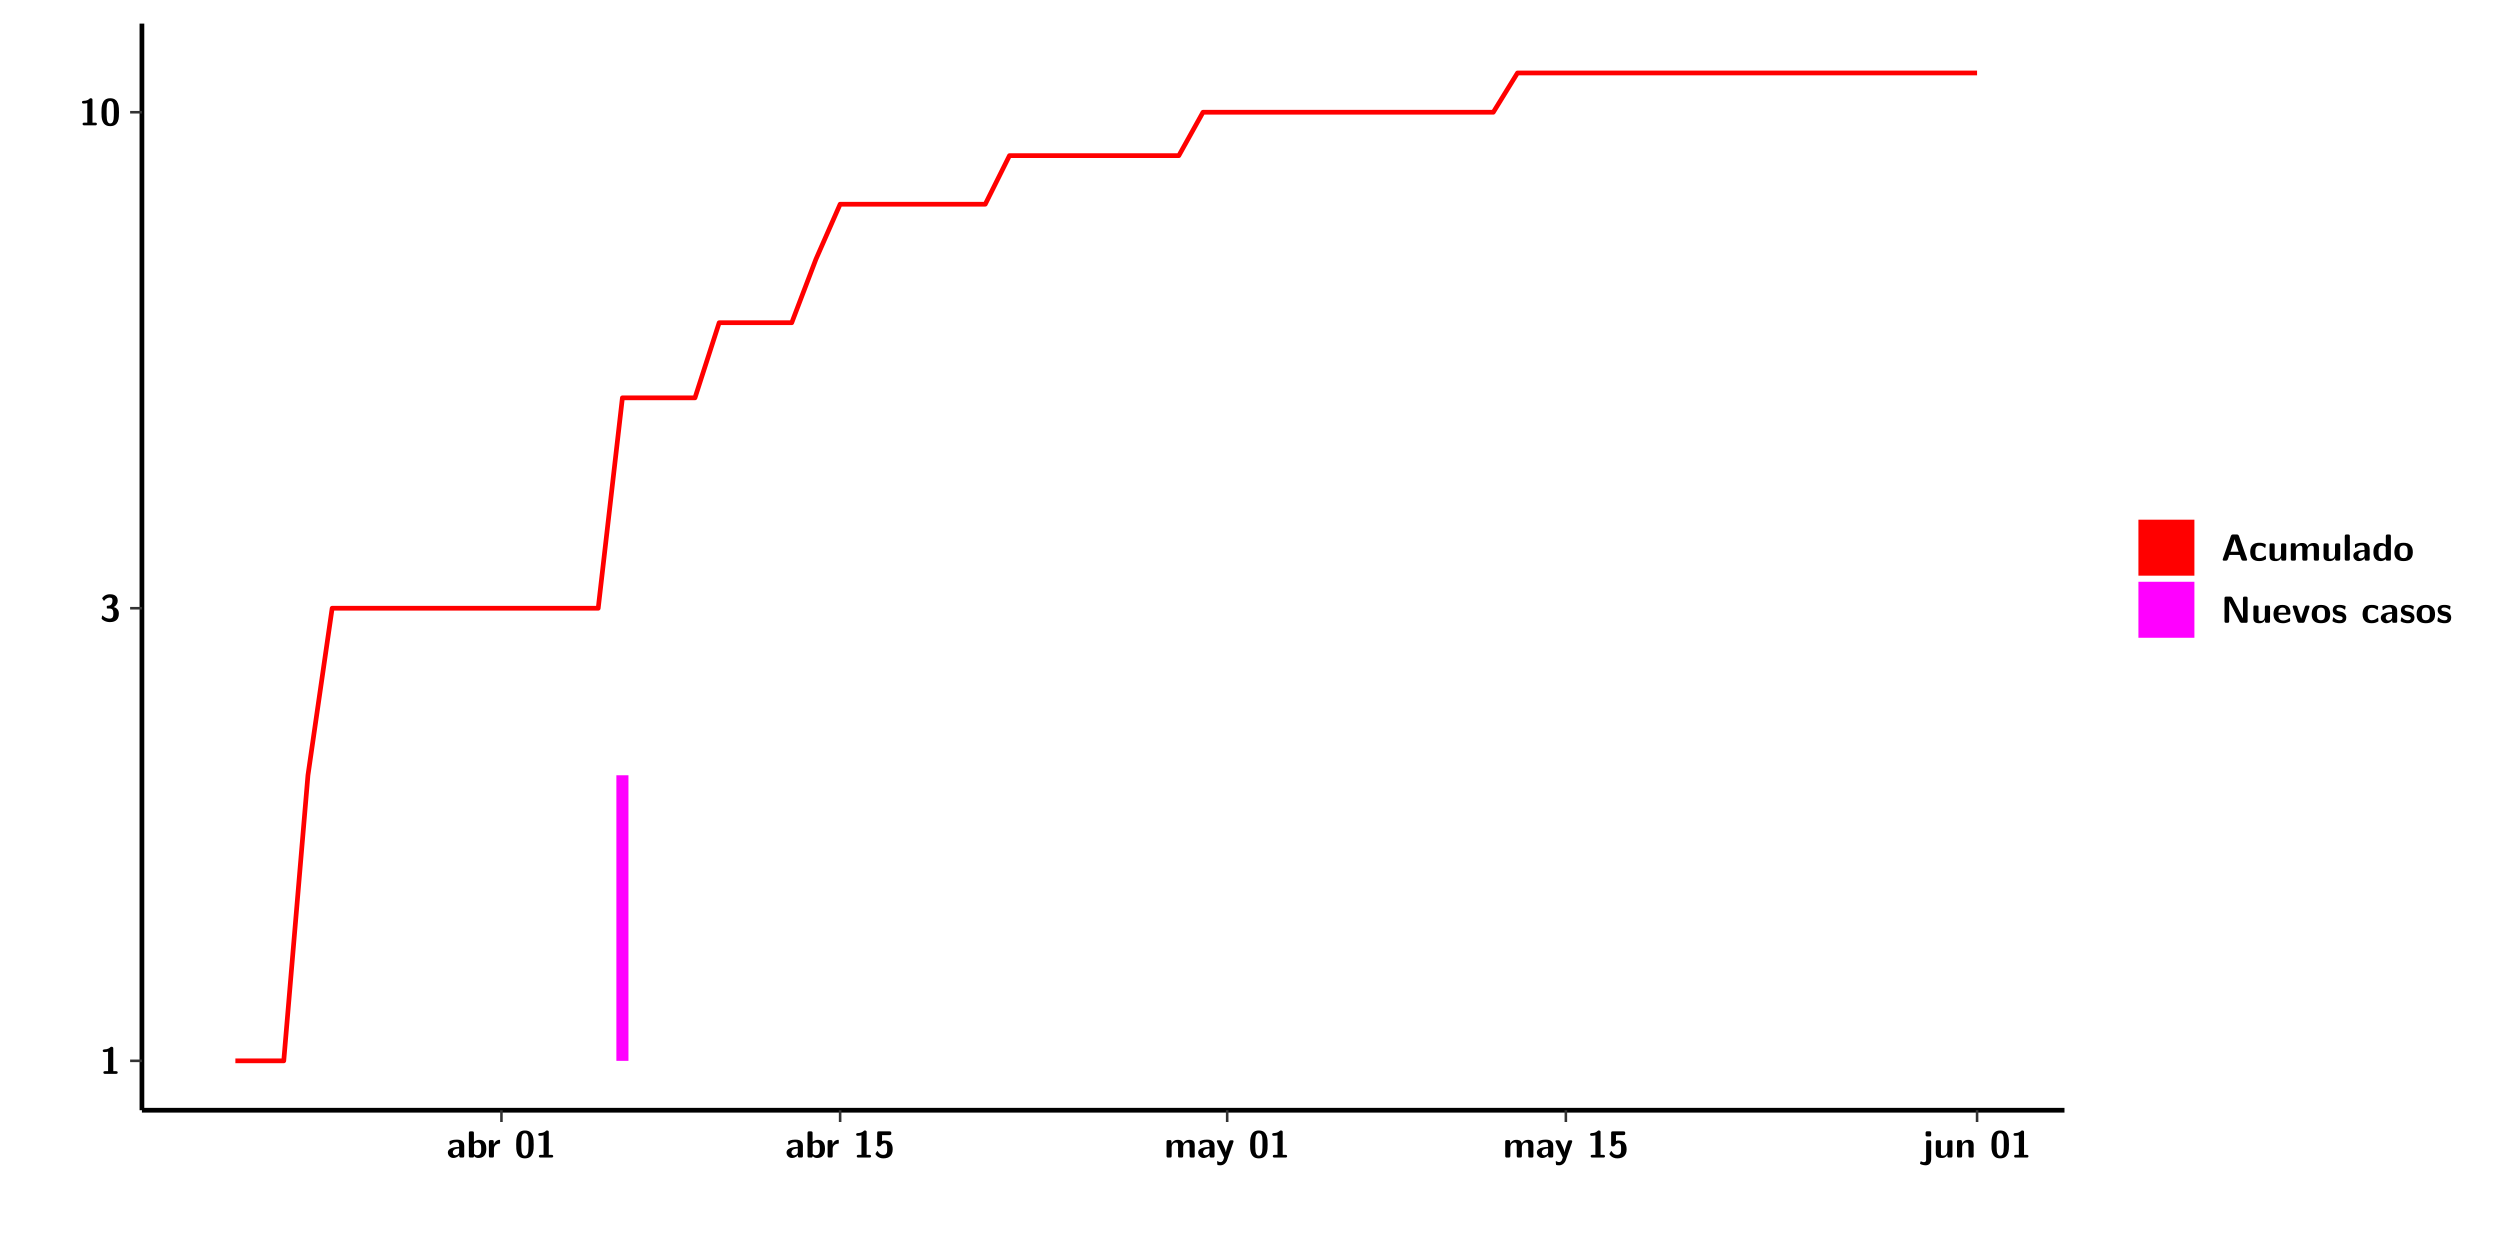
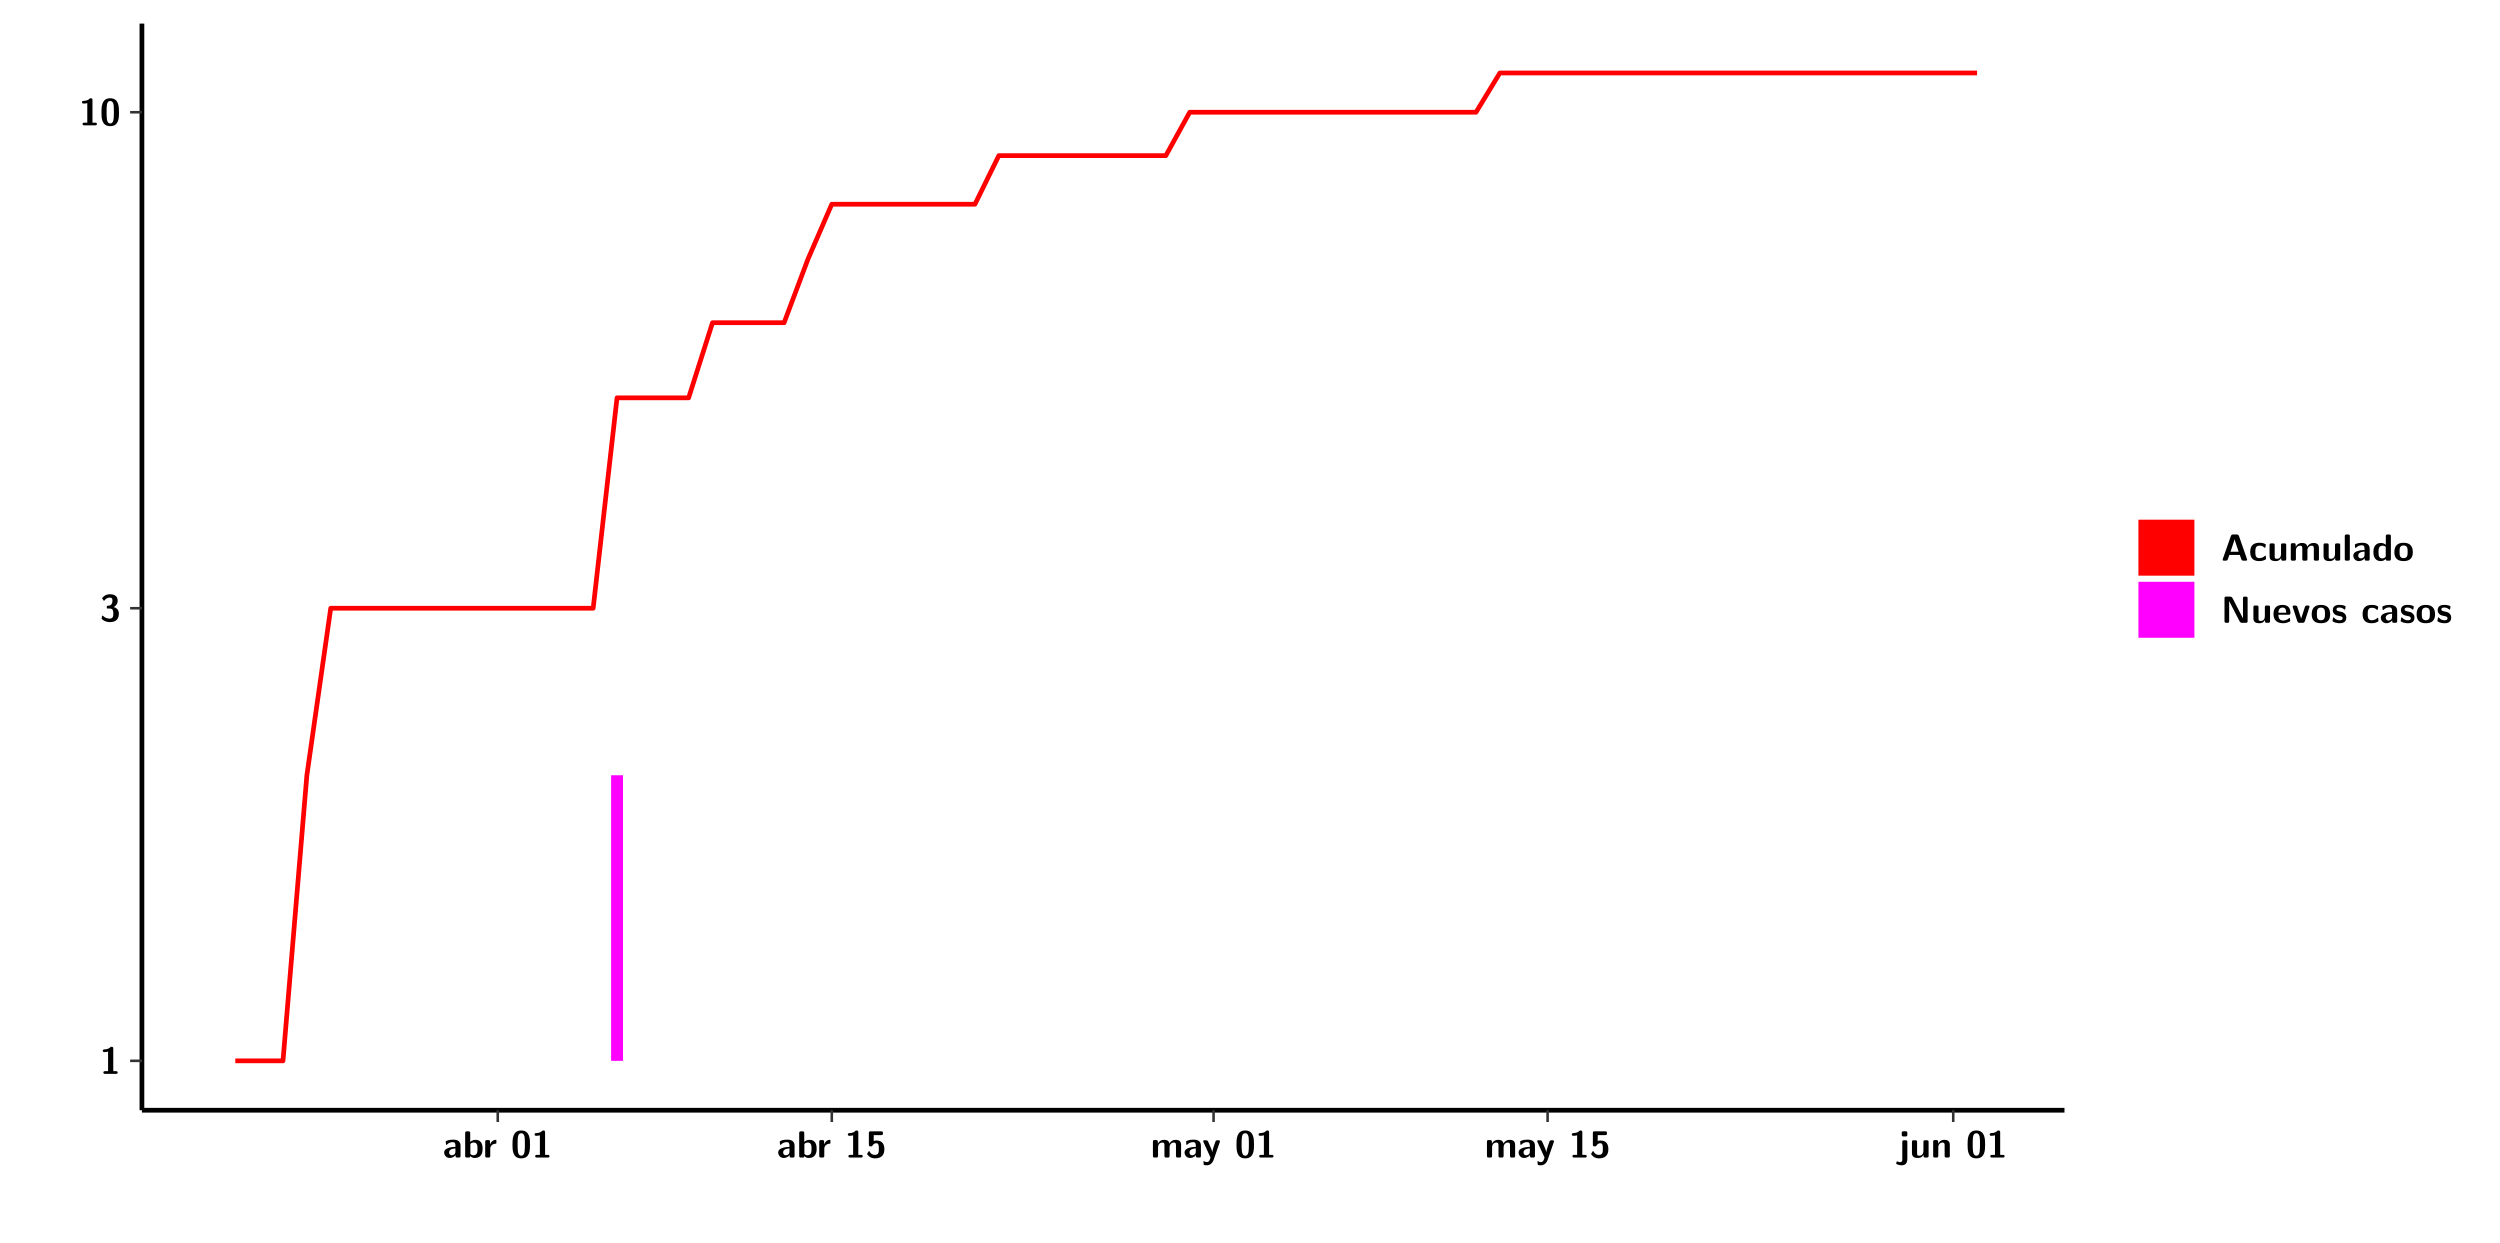
<svg xmlns="http://www.w3.org/2000/svg" xmlns:xlink="http://www.w3.org/1999/xlink" width="579.653pt" height="288pt" viewBox="0 0 579.653 288" version="1.1">
  <defs>
    <g>
      <symbol overflow="visible" id="glyph0-0">
        <path style="stroke:none;" d="" />
      </symbol>
      <symbol overflow="visible" id="glyph0-1">
        <path style="stroke:none;" d="M 3.109 -5.859 C 3.109 -6.016 3.109 -6.281 2.719 -6.281 C 2.547 -6.281 2.516 -6.266 2.406 -6.156 C 2.25 -6.016 1.922 -5.688 1.047 -5.672 C 0.891 -5.672 0.672 -5.609 0.672 -5.359 C 0.672 -5.047 0.969 -5.047 1.094 -5.047 C 1.344 -5.047 1.656 -5.078 1.906 -5.156 L 1.906 -0.625 L 1.234 -0.625 C 1.109 -0.625 0.812 -0.625 0.812 -0.312 C 0.812 0 1.109 0 1.234 0 L 3.719 0 C 3.828 0 4.141 0 4.141 -0.312 C 4.141 -0.625 3.828 -0.625 3.719 -0.625 L 3.109 -0.625 Z M 3.109 -5.859 " />
      </symbol>
      <symbol overflow="visible" id="glyph0-2">
        <path style="stroke:none;" d="M 0.844 -4.859 C 0.906 -4.766 0.953 -4.766 0.969 -4.766 C 1.031 -4.766 1.047 -4.797 1.094 -4.859 C 1.547 -5.5 2.172 -5.5 2.281 -5.5 C 2.844 -5.5 2.922 -5.203 2.922 -4.781 C 2.922 -4.656 2.922 -4.234 2.641 -3.906 C 2.438 -3.656 2.219 -3.641 1.953 -3.625 C 1.859 -3.609 1.688 -3.609 1.672 -3.578 C 1.609 -3.562 1.609 -3.5 1.609 -3.359 L 1.609 -3.203 C 1.609 -2.984 1.609 -2.969 1.844 -2.969 L 2.219 -2.969 C 3.031 -2.969 3.125 -2.469 3.125 -1.797 C 3.125 -1.203 3.062 -0.625 2.266 -0.625 C 1.984 -0.625 1.328 -0.688 0.75 -1.25 C 0.672 -1.328 0.656 -1.328 0.625 -1.328 C 0.531 -1.328 0.516 -1.25 0.516 -1.234 C 0.516 -1.234 0.406 -0.672 0.406 -0.625 C 0.406 -0.516 1.156 0.188 2.312 0.188 C 3.812 0.188 4.406 -0.609 4.406 -1.781 C 4.406 -2.562 3.984 -3.109 3.203 -3.297 C 3.906 -3.688 4.141 -4.266 4.141 -4.766 C 4.141 -6.156 2.891 -6.281 2.328 -6.281 C 1.125 -6.281 0.531 -5.422 0.531 -5.344 C 0.531 -5.297 0.594 -5.219 0.594 -5.219 Z M 0.844 -4.859 " />
      </symbol>
      <symbol overflow="visible" id="glyph0-3">
        <path style="stroke:none;" d="M 4.438 -3 C 4.438 -4.203 4.438 -6.281 2.406 -6.281 C 0.375 -6.281 0.375 -4.219 0.375 -3 C 0.375 -1.812 0.375 0.188 2.406 0.188 C 4.438 0.188 4.438 -1.781 4.438 -3 Z M 2.406 -0.438 C 1.75 -0.438 1.656 -1.25 1.625 -1.484 C 1.562 -1.953 1.562 -2.766 1.562 -3.125 C 1.562 -3.641 1.562 -4.203 1.625 -4.641 C 1.641 -4.875 1.734 -5.641 2.406 -5.641 C 3.047 -5.641 3.156 -4.906 3.188 -4.734 C 3.25 -4.281 3.25 -3.594 3.25 -3.125 C 3.25 -2.625 3.25 -1.953 3.188 -1.469 C 3.156 -1.234 3.062 -0.438 2.406 -0.438 Z M 2.406 -0.438 " />
      </symbol>
      <symbol overflow="visible" id="glyph0-4">
        <path style="stroke:none;" d="M 4.062 -2.766 C 4.062 -4.156 2.734 -4.156 2.297 -4.156 C 1.891 -4.156 1.453 -4.125 0.859 -3.891 C 0.672 -3.797 0.625 -3.781 0.625 -3.688 C 0.625 -3.625 0.688 -3.109 0.688 -3.047 C 0.703 -2.984 0.75 -2.938 0.812 -2.938 C 0.844 -2.938 0.875 -2.969 0.906 -3 C 1.281 -3.391 1.719 -3.578 2.266 -3.578 C 2.734 -3.578 2.875 -3.297 2.875 -2.781 L 2.875 -2.469 C 2.562 -2.469 0.266 -2.453 0.266 -1.172 C 0.266 -0.547 0.766 0.094 1.531 0.094 C 1.828 0.094 2.484 0.016 2.906 -0.594 L 2.906 -0.422 C 2.906 -0.141 2.969 0 3.328 0 L 3.641 0 C 3.984 0 4.062 -0.109 4.062 -0.422 Z M 2.875 -1.344 C 2.875 -0.531 2.047 -0.531 2.016 -0.531 C 1.641 -0.531 1.406 -0.844 1.406 -1.188 C 1.406 -2.047 2.625 -2.109 2.875 -2.109 Z M 2.875 -1.344 " />
      </symbol>
      <symbol overflow="visible" id="glyph0-5">
        <path style="stroke:none;" d="M 1.703 -5.656 C 1.703 -5.938 1.641 -6.078 1.281 -6.078 L 0.953 -6.078 C 0.641 -6.078 0.531 -5.984 0.531 -5.656 L 0.531 -0.422 C 0.531 -0.109 0.625 0 0.953 0 L 1.312 0 C 1.453 0 1.719 0 1.734 -0.344 C 2.125 0.094 2.578 0.094 2.719 0.094 C 4.578 0.094 4.578 -1.594 4.578 -2.031 C 4.578 -2.453 4.578 -4.109 2.938 -4.109 C 2.219 -4.109 1.781 -3.703 1.703 -3.625 Z M 1.734 -3.172 C 1.844 -3.281 2.109 -3.484 2.5 -3.484 C 3.391 -3.484 3.391 -2.672 3.391 -2.016 C 3.391 -1.375 3.391 -0.531 2.406 -0.531 C 2.047 -0.531 1.828 -0.75 1.734 -0.875 Z M 1.734 -3.172 " />
      </symbol>
      <symbol overflow="visible" id="glyph0-6">
        <path style="stroke:none;" d="M 1.703 -2.016 C 1.703 -2.844 2.391 -3.188 2.938 -3.219 C 3.109 -3.234 3.125 -3.234 3.125 -3.469 L 3.125 -3.875 C 3.125 -4.047 3.125 -4.109 2.969 -4.109 C 2.719 -4.109 2.078 -4.031 1.672 -3.078 L 1.656 -3.078 L 1.656 -3.641 C 1.656 -3.922 1.594 -4.062 1.234 -4.062 L 0.953 -4.062 C 0.641 -4.062 0.531 -3.969 0.531 -3.641 L 0.531 -0.422 C 0.531 -0.109 0.625 0 0.953 0 L 1.281 0 C 1.609 0 1.703 -0.109 1.703 -0.422 Z M 1.703 -2.016 " />
      </symbol>
      <symbol overflow="visible" id="glyph0-7">
        <path style="stroke:none;" d="M 1.859 -5.203 L 3.578 -5.203 C 4 -5.203 4 -5.406 4 -5.641 C 4 -5.875 4 -6.078 3.578 -6.078 L 1.141 -6.078 C 0.875 -6.078 0.734 -6.031 0.734 -5.688 L 0.734 -3 C 0.734 -2.609 0.922 -2.594 1.172 -2.594 C 1.391 -2.594 1.469 -2.594 1.594 -2.812 C 1.812 -3.141 2.109 -3.328 2.469 -3.328 C 3.047 -3.328 3.047 -2.656 3.047 -1.969 C 3.047 -1.297 3.047 -0.625 2.125 -0.625 C 1.844 -0.625 1.25 -0.703 0.906 -1.406 C 0.875 -1.453 0.844 -1.5 0.781 -1.5 C 0.719 -1.5 0.703 -1.469 0.656 -1.391 C 0.531 -1.188 0.328 -0.891 0.328 -0.828 C 0.328 -0.75 0.891 0.188 2.141 0.188 C 3.562 0.188 4.328 -0.516 4.328 -1.938 C 4.328 -3.094 3.844 -3.953 2.5 -3.953 C 2.281 -3.953 2.078 -3.922 1.859 -3.844 Z M 1.859 -5.203 " />
      </symbol>
      <symbol overflow="visible" id="glyph0-8">
        <path style="stroke:none;" d="M 7.062 -2.844 C 7.062 -3.75 6.672 -4.109 5.781 -4.109 C 5.156 -4.109 4.688 -3.828 4.359 -3.25 C 4.219 -4.078 3.484 -4.109 3.109 -4.109 C 2.938 -4.109 2.578 -4.109 2.188 -3.828 C 1.906 -3.625 1.734 -3.344 1.672 -3.203 L 1.672 -3.641 C 1.672 -3.922 1.609 -4.062 1.25 -4.062 L 0.953 -4.062 C 0.625 -4.062 0.531 -3.969 0.531 -3.641 L 0.531 -0.422 C 0.531 -0.109 0.625 0 0.953 0 L 1.297 0 C 1.625 0 1.719 -0.109 1.719 -0.422 L 1.719 -2.359 C 1.719 -3.141 2.25 -3.484 2.688 -3.484 C 3.109 -3.484 3.203 -3.297 3.203 -2.828 L 3.203 -0.422 C 3.203 -0.109 3.297 0 3.625 0 L 3.969 0 C 4.297 0 4.391 -0.109 4.391 -0.422 L 4.391 -2.359 C 4.391 -3.141 4.922 -3.484 5.359 -3.484 C 5.781 -3.484 5.875 -3.297 5.875 -2.828 L 5.875 -0.422 C 5.875 -0.109 5.969 0 6.297 0 L 6.641 0 C 6.984 0 7.062 -0.109 7.062 -0.422 Z M 7.062 -2.844 " />
      </symbol>
      <symbol overflow="visible" id="glyph0-9">
        <path style="stroke:none;" d="M 4.109 -3.609 C 4.141 -3.719 4.141 -3.734 4.141 -3.781 C 4.141 -4.016 3.906 -4.016 3.797 -4.016 L 3.609 -4.016 C 3.469 -4.016 3.266 -4.016 3.141 -3.812 C 3.109 -3.766 2.406 -1.828 2.359 -1.25 L 2.344 -1.25 C 2.312 -1.672 1.953 -2.484 1.562 -3.328 C 1.328 -3.891 1.266 -4.016 0.828 -4.016 L 0.594 -4.016 C 0.469 -4.016 0.25 -4.016 0.25 -3.781 C 0.25 -3.75 0.281 -3.688 0.297 -3.641 L 1.953 0 C 1.891 0.188 1.859 0.281 1.828 0.375 C 1.734 0.656 1.578 1.047 1.109 1.047 C 0.812 1.047 0.609 0.922 0.516 0.875 C 0.469 0.844 0.453 0.828 0.422 0.828 C 0.391 0.828 0.312 0.859 0.312 0.969 C 0.312 1.031 0.375 1.641 0.391 1.672 C 0.469 1.781 0.953 1.797 1.094 1.797 C 2.172 1.797 2.609 0.766 2.672 0.547 Z M 4.109 -3.609 " />
      </symbol>
      <symbol overflow="visible" id="glyph0-10">
        <path style="stroke:none;" d="M 1.969 -5.672 C 1.969 -5.953 1.906 -6.094 1.547 -6.094 L 1.094 -6.094 C 0.766 -6.094 0.672 -5.984 0.672 -5.672 L 0.672 -5.312 C 0.672 -5.031 0.734 -4.891 1.094 -4.891 L 1.547 -4.891 C 1.875 -4.891 1.969 -5 1.969 -5.312 Z M 0.797 0.484 C 0.797 0.703 0.797 1.062 0.25 1.062 C 0.156 1.062 -0.094 1.031 -0.266 0.922 C -0.359 0.875 -0.375 0.875 -0.406 0.875 C -0.484 0.875 -0.5 0.922 -0.547 1.094 C -0.609 1.281 -0.625 1.359 -0.625 1.391 C -0.625 1.547 0.109 1.797 0.656 1.797 C 1.625 1.797 1.969 1.141 1.969 0.281 L 1.969 -3.594 C 1.969 -3.875 1.906 -4.016 1.547 -4.016 L 1.219 -4.016 C 0.891 -4.016 0.797 -3.906 0.797 -3.594 Z M 0.797 0.484 " />
      </symbol>
      <symbol overflow="visible" id="glyph0-11">
        <path style="stroke:none;" d="M 4.391 -3.594 C 4.391 -3.875 4.328 -4.016 3.969 -4.016 L 3.609 -4.016 C 3.281 -4.016 3.188 -3.906 3.188 -3.594 L 3.188 -1.516 C 3.188 -0.938 2.891 -0.438 2.266 -0.438 C 1.766 -0.438 1.719 -0.562 1.719 -1.031 L 1.719 -3.594 C 1.719 -3.875 1.656 -4.016 1.297 -4.016 L 0.953 -4.016 C 0.625 -4.016 0.531 -3.922 0.531 -3.594 L 0.531 -1.109 C 0.531 -0.172 1.031 0.094 1.953 0.094 C 2.188 0.094 2.812 0.094 3.219 -0.656 L 3.219 -0.422 C 3.219 -0.141 3.281 0 3.641 0 L 3.969 0 C 4.297 0 4.391 -0.109 4.391 -0.422 Z M 4.391 -3.594 " />
      </symbol>
      <symbol overflow="visible" id="glyph0-12">
        <path style="stroke:none;" d="M 4.391 -2.844 C 4.391 -3.75 4 -4.109 3.109 -4.109 C 2.188 -4.109 1.781 -3.438 1.672 -3.203 L 1.672 -3.641 C 1.672 -3.922 1.609 -4.062 1.25 -4.062 L 0.953 -4.062 C 0.625 -4.062 0.531 -3.969 0.531 -3.641 L 0.531 -0.422 C 0.531 -0.109 0.625 0 0.953 0 L 1.297 0 C 1.625 0 1.719 -0.109 1.719 -0.422 L 1.719 -2.359 C 1.719 -3.125 2.219 -3.484 2.688 -3.484 C 3.109 -3.484 3.188 -3.281 3.188 -2.828 L 3.188 -0.422 C 3.188 -0.141 3.25 0 3.609 0 L 3.969 0 C 4.297 0 4.391 -0.109 4.391 -0.422 Z M 4.391 -2.844 " />
      </symbol>
      <symbol overflow="visible" id="glyph0-13">
        <path style="stroke:none;" d="M 4.156 -5.703 C 4.031 -6.078 3.766 -6.078 3.594 -6.078 L 2.828 -6.078 C 2.641 -6.078 2.391 -6.078 2.266 -5.703 L 0.406 -0.406 C 0.375 -0.297 0.375 -0.281 0.375 -0.234 C 0.375 0 0.594 0 0.703 0 L 1.031 0 C 1.188 0 1.453 0 1.578 -0.344 L 1.922 -1.328 L 4.344 -1.328 L 4.641 -0.484 C 4.75 -0.172 4.812 0 5.234 0 L 5.703 0 C 5.828 0 6.047 0 6.047 -0.234 C 6.047 -0.281 6.047 -0.297 6 -0.406 Z M 2.812 -3.938 C 2.938 -4.328 3.062 -4.656 3.125 -4.969 L 3.141 -4.969 C 3.188 -4.766 3.188 -4.75 3.25 -4.547 L 4.078 -2.078 L 2.188 -2.078 Z M 2.812 -3.938 " />
      </symbol>
      <symbol overflow="visible" id="glyph0-14">
        <path style="stroke:none;" d="M 4 -0.438 C 4 -0.531 3.969 -0.938 3.953 -1.047 C 3.953 -1.078 3.938 -1.172 3.844 -1.172 C 3.812 -1.172 3.797 -1.172 3.703 -1.078 C 3.562 -0.953 3.141 -0.594 2.422 -0.594 C 1.516 -0.594 1.516 -1.469 1.516 -2.031 C 1.516 -2.75 1.562 -3.484 2.453 -3.484 C 3.031 -3.484 3.266 -3.344 3.578 -3.078 C 3.688 -2.984 3.703 -2.984 3.734 -2.984 C 3.828 -2.984 3.844 -3.062 3.844 -3.094 C 3.859 -3.172 3.953 -3.656 3.953 -3.703 C 3.953 -3.781 3.891 -3.812 3.75 -3.891 C 3.328 -4.078 3.062 -4.156 2.453 -4.156 C 1.141 -4.156 0.328 -3.547 0.328 -2.016 C 0.328 -0.562 1.078 0.094 2.406 0.094 C 2.641 0.094 3.172 0.094 3.75 -0.203 C 4 -0.344 4 -0.344 4 -0.438 Z M 4 -0.438 " />
      </symbol>
      <symbol overflow="visible" id="glyph0-15">
        <path style="stroke:none;" d="M 1.703 -5.656 C 1.703 -5.938 1.641 -6.078 1.281 -6.078 L 0.953 -6.078 C 0.641 -6.078 0.531 -5.984 0.531 -5.656 L 0.531 -0.422 C 0.531 -0.109 0.625 0 0.953 0 L 1.281 0 C 1.609 0 1.703 -0.109 1.703 -0.422 Z M 1.703 -5.656 " />
      </symbol>
      <symbol overflow="visible" id="glyph0-16">
        <path style="stroke:none;" d="M 4.375 -5.656 C 4.375 -5.938 4.312 -6.078 3.953 -6.078 L 3.625 -6.078 C 3.297 -6.078 3.203 -5.969 3.203 -5.656 L 3.203 -3.672 C 2.812 -4.047 2.375 -4.109 2.109 -4.109 C 0.328 -4.109 0.328 -2.422 0.328 -2 C 0.328 -1.594 0.328 0.094 2.062 0.094 C 2.422 0.094 2.812 -0.016 3.188 -0.406 C 3.188 -0.094 3.297 0 3.609 0 L 3.953 0 C 4.281 0 4.375 -0.109 4.375 -0.422 Z M 3.188 -1.094 C 3.188 -0.953 3.188 -0.875 2.922 -0.688 C 2.703 -0.547 2.5 -0.531 2.406 -0.531 C 1.516 -0.531 1.516 -1.344 1.516 -2 C 1.516 -2.656 1.516 -3.484 2.5 -3.484 C 2.75 -3.484 2.984 -3.391 3.188 -3.203 Z M 3.188 -1.094 " />
      </symbol>
      <symbol overflow="visible" id="glyph0-17">
        <path style="stroke:none;" d="M 4.547 -1.969 C 4.547 -3.406 3.844 -4.156 2.406 -4.156 C 0.953 -4.156 0.266 -3.391 0.266 -1.969 C 0.266 -0.547 1.031 0.094 2.406 0.094 C 3.781 0.094 4.547 -0.531 4.547 -1.969 Z M 2.406 -0.594 C 1.469 -0.594 1.469 -1.375 1.469 -2.078 C 1.469 -2.75 1.469 -3.531 2.406 -3.531 C 3.344 -3.531 3.344 -2.766 3.344 -2.078 C 3.344 -1.391 3.344 -0.594 2.406 -0.594 Z M 2.406 -0.594 " />
      </symbol>
      <symbol overflow="visible" id="glyph0-18">
        <path style="stroke:none;" d="M 2.656 -5.734 C 2.469 -6.078 2.203 -6.078 2.031 -6.078 L 1.219 -6.078 C 0.906 -6.078 0.797 -5.984 0.797 -5.656 L 0.797 -0.422 C 0.797 -0.109 0.891 0 1.219 0 L 1.453 0 C 1.781 0 1.875 -0.109 1.875 -0.422 L 1.875 -5.016 L 1.891 -5.016 L 4.297 -0.344 C 4.484 0 4.75 0 4.922 0 L 5.734 0 C 6.062 0 6.156 -0.109 6.156 -0.422 L 6.156 -5.656 C 6.156 -5.938 6.094 -6.078 5.734 -6.078 L 5.5 -6.078 C 5.156 -6.078 5.078 -5.969 5.078 -5.656 L 5.078 -1.062 L 5.062 -1.062 Z M 2.656 -5.734 " />
      </symbol>
      <symbol overflow="visible" id="glyph0-19">
        <path style="stroke:none;" d="M 3.781 -1.875 C 3.984 -1.875 4.203 -1.891 4.203 -2.281 C 4.203 -3.406 3.672 -4.156 2.359 -4.156 C 0.969 -4.156 0.266 -3.375 0.266 -2.047 C 0.266 -0.609 1.109 0.094 2.484 0.094 C 2.812 0.094 3.312 0.047 3.891 -0.234 C 4.078 -0.328 4.141 -0.359 4.141 -0.469 C 4.141 -0.531 4.125 -0.781 4.109 -0.844 C 4.078 -1.125 4.062 -1.125 3.984 -1.125 C 3.953 -1.125 3.938 -1.125 3.844 -1.047 C 3.328 -0.594 2.797 -0.531 2.516 -0.531 C 1.531 -0.531 1.422 -1.312 1.391 -1.875 Z M 1.406 -2.344 C 1.422 -2.875 1.609 -3.531 2.359 -3.531 C 3.062 -3.531 3.203 -3.031 3.219 -2.344 Z M 1.406 -2.344 " />
      </symbol>
      <symbol overflow="visible" id="glyph0-20">
        <path style="stroke:none;" d="M 4.109 -3.609 C 4.141 -3.719 4.141 -3.75 4.141 -3.766 C 4.141 -4.016 3.922 -4.016 3.797 -4.016 L 3.609 -4.016 C 3.25 -4.016 3.141 -3.891 3.062 -3.641 L 2.203 -0.984 L 1.328 -3.641 C 1.266 -3.828 1.203 -4.016 0.781 -4.016 L 0.578 -4.016 C 0.453 -4.016 0.234 -4.016 0.234 -3.766 C 0.234 -3.75 0.234 -3.719 0.266 -3.609 L 1.312 -0.375 C 1.438 0 1.703 0 1.859 0 L 2.5 0 C 2.672 0 2.938 0 3.062 -0.375 Z M 4.109 -3.609 " />
      </symbol>
      <symbol overflow="visible" id="glyph0-21">
        <path style="stroke:none;" d="M 3.469 -1.234 C 3.469 -1.734 3.203 -2.031 3.047 -2.172 C 2.703 -2.484 2.391 -2.547 2.031 -2.609 C 1.547 -2.703 1.188 -2.766 1.188 -3.109 C 1.188 -3.469 1.484 -3.547 1.828 -3.547 C 2.406 -3.547 2.719 -3.328 2.953 -3.125 C 3.047 -3.047 3.062 -3.047 3.094 -3.047 C 3.188 -3.047 3.203 -3.125 3.203 -3.156 C 3.219 -3.219 3.312 -3.719 3.312 -3.766 C 3.312 -3.906 2.844 -4.031 2.75 -4.062 C 2.406 -4.156 2.125 -4.156 1.891 -4.156 C 1.5 -4.156 0.328 -4.156 0.328 -2.906 C 0.328 -2.484 0.516 -2.219 0.75 -2 C 1.062 -1.734 1.406 -1.672 1.906 -1.562 C 2.156 -1.531 2.609 -1.453 2.609 -1.062 C 2.609 -0.656 2.266 -0.594 1.922 -0.594 C 1.531 -0.594 1.047 -0.703 0.625 -1.188 C 0.594 -1.234 0.562 -1.266 0.516 -1.266 C 0.422 -1.266 0.406 -1.188 0.391 -1.125 C 0.375 -1.016 0.266 -0.516 0.266 -0.422 C 0.266 -0.266 0.922 -0.062 0.922 -0.047 C 1.406 0.094 1.766 0.094 1.922 0.094 C 2.359 0.094 3.469 0.062 3.469 -1.234 Z M 3.469 -1.234 " />
      </symbol>
    </g>
    <clipPath id="clip1">
      <path d="M 0 0 L 576.008 0 L 576.008 288 L 0 288 Z M 0 0 " />
    </clipPath>
    <clipPath id="clip2">
      <path d="M 32.906 5.477 L 478.672 5.477 L 478.672 257.414 L 32.906 257.414 Z M 32.906 5.477 " />
    </clipPath>
  </defs>
  <g id="surface1">
    <g clip-path="url(#clip1)" clip-rule="nonzero">
      <path style="fill-rule:nonzero;fill:rgb(100%,100%,100%);fill-opacity:1;stroke-width:0.598;stroke-linecap:round;stroke-linejoin:round;stroke:rgb(100%,100%,100%);stroke-opacity:1;stroke-miterlimit:10;" d="M 0 0 L 0 288.004 L 576.008 288.004 L 576.008 0 Z M 0 0 " transform="matrix(1,0,0,-1,0,288)" />
    </g>
    <g clip-path="url(#clip2)" clip-rule="nonzero">
      <path style=" stroke:none;fill-rule:nonzero;fill:rgb(100%,100%,100%);fill-opacity:1;" d="M 32.906 257.414 L 32.906 5.477 L 478.672 5.477 L 478.672 257.414 Z M 32.906 257.414 " />
    </g>
-     <path style=" stroke:none;fill-rule:nonzero;fill:rgb(100%,0%,100%);fill-opacity:1;" d="M 142.914 245.969 L 142.914 179.754 L 145.715 179.754 L 145.715 245.969 Z M 142.914 245.969 " />
-     <path style="fill:none;stroke-width:1.096;stroke-linecap:butt;stroke-linejoin:round;stroke:rgb(100%,0%,0%);stroke-opacity:1;stroke-miterlimit:10;" d="M 54.574 42.031 L 65.793 42.031 L 71.402 108.246 L 77.012 146.973 L 138.703 146.973 L 144.312 195.758 L 161.137 195.758 L 166.746 213.172 L 183.574 213.172 L 189.184 227.898 L 194.793 240.652 L 228.445 240.652 L 234.055 251.91 L 273.32 251.91 L 278.926 261.973 L 346.234 261.973 L 351.844 271.078 L 458.406 271.078 " transform="matrix(1,0,0,-1,0,288)" />
+     <path style=" stroke:none;fill-rule:nonzero;fill:rgb(100%,0%,100%);fill-opacity:1;" d="M 141.691 245.969 L 141.691 179.754 L 144.449 179.754 L 144.449 245.969 Z M 141.691 245.969 " />
+     <path style="fill:none;stroke-width:1.096;stroke-linecap:butt;stroke-linejoin:round;stroke:rgb(100%,0%,0%);stroke-opacity:1;stroke-miterlimit:10;" d="M 54.555 42.031 L 65.613 42.031 L 71.152 108.246 L 76.684 146.973 L 137.535 146.973 L 143.066 195.758 L 159.664 195.758 L 165.203 213.172 L 181.801 213.172 L 187.328 227.898 L 192.859 240.652 L 226.055 240.652 L 231.586 251.91 L 270.309 251.91 L 275.848 261.973 L 342.23 261.973 L 347.762 271.078 L 458.406 271.078 " transform="matrix(1,0,0,-1,0,288)" />
    <path style="fill:none;stroke-width:1.096;stroke-linecap:butt;stroke-linejoin:round;stroke:rgb(0%,0%,0%);stroke-opacity:1;stroke-miterlimit:10;" d="M 32.906 30.586 L 32.906 282.523 " transform="matrix(1,0,0,-1,0,288)" />
    <g style="fill:rgb(0%,0%,0%);fill-opacity:1;">
      <use xlink:href="#glyph0-1" x="23.153" y="248.986" />
    </g>
    <g style="fill:rgb(0%,0%,0%);fill-opacity:1;">
      <use xlink:href="#glyph0-2" x="23.153" y="144.06" />
    </g>
    <g style="fill:rgb(0%,0%,0%);fill-opacity:1;">
      <use xlink:href="#glyph0-1" x="18.331" y="29.061" />
      <use xlink:href="#glyph0-3" x="23.153" y="29.061" />
    </g>
    <path style="fill:none;stroke-width:0.598;stroke-linecap:butt;stroke-linejoin:round;stroke:rgb(20%,20%,20%);stroke-opacity:1;stroke-miterlimit:10;" d="M 30.168 42.031 L 32.906 42.031 " transform="matrix(1,0,0,-1,0,288)" />
    <path style="fill:none;stroke-width:0.598;stroke-linecap:butt;stroke-linejoin:round;stroke:rgb(20%,20%,20%);stroke-opacity:1;stroke-miterlimit:10;" d="M 30.168 146.973 L 32.906 146.973 " transform="matrix(1,0,0,-1,0,288)" />
    <path style="fill:none;stroke-width:0.598;stroke-linecap:butt;stroke-linejoin:round;stroke:rgb(20%,20%,20%);stroke-opacity:1;stroke-miterlimit:10;" d="M 30.168 261.973 L 32.906 261.973 " transform="matrix(1,0,0,-1,0,288)" />
    <path style="fill:none;stroke-width:1.096;stroke-linecap:butt;stroke-linejoin:round;stroke:rgb(0%,0%,0%);stroke-opacity:1;stroke-miterlimit:10;" d="M 32.906 30.586 L 478.672 30.586 " transform="matrix(1,0,0,-1,0,288)" />
-     <path style="fill:none;stroke-width:0.598;stroke-linecap:butt;stroke-linejoin:round;stroke:rgb(20%,20%,20%);stroke-opacity:1;stroke-miterlimit:10;" d="M 116.266 27.848 L 116.266 30.586 " transform="matrix(1,0,0,-1,0,288)" />
-     <path style="fill:none;stroke-width:0.598;stroke-linecap:butt;stroke-linejoin:round;stroke:rgb(20%,20%,20%);stroke-opacity:1;stroke-miterlimit:10;" d="M 194.793 27.848 L 194.793 30.586 " transform="matrix(1,0,0,-1,0,288)" />
-     <path style="fill:none;stroke-width:0.598;stroke-linecap:butt;stroke-linejoin:round;stroke:rgb(20%,20%,20%);stroke-opacity:1;stroke-miterlimit:10;" d="M 284.535 27.848 L 284.535 30.586 " transform="matrix(1,0,0,-1,0,288)" />
-     <path style="fill:none;stroke-width:0.598;stroke-linecap:butt;stroke-linejoin:round;stroke:rgb(20%,20%,20%);stroke-opacity:1;stroke-miterlimit:10;" d="M 363.062 27.848 L 363.062 30.586 " transform="matrix(1,0,0,-1,0,288)" />
-     <path style="fill:none;stroke-width:0.598;stroke-linecap:butt;stroke-linejoin:round;stroke:rgb(20%,20%,20%);stroke-opacity:1;stroke-miterlimit:10;" d="M 458.406 27.848 L 458.406 30.586 " transform="matrix(1,0,0,-1,0,288)" />
+     <path style="fill:none;stroke-width:0.598;stroke-linecap:butt;stroke-linejoin:round;stroke:rgb(20%,20%,20%);stroke-opacity:1;stroke-miterlimit:10;" d="M 115.41 27.848 L 115.41 30.586 " transform="matrix(1,0,0,-1,0,288)" />
+     <path style="fill:none;stroke-width:0.598;stroke-linecap:butt;stroke-linejoin:round;stroke:rgb(20%,20%,20%);stroke-opacity:1;stroke-miterlimit:10;" d="M 192.859 27.848 L 192.859 30.586 " transform="matrix(1,0,0,-1,0,288)" />
+     <path style="fill:none;stroke-width:0.598;stroke-linecap:butt;stroke-linejoin:round;stroke:rgb(20%,20%,20%);stroke-opacity:1;stroke-miterlimit:10;" d="M 281.379 27.848 L 281.379 30.586 " transform="matrix(1,0,0,-1,0,288)" />
+     <path style="fill:none;stroke-width:0.598;stroke-linecap:butt;stroke-linejoin:round;stroke:rgb(20%,20%,20%);stroke-opacity:1;stroke-miterlimit:10;" d="M 358.828 27.848 L 358.828 30.586 " transform="matrix(1,0,0,-1,0,288)" />
+     <path style="fill:none;stroke-width:0.598;stroke-linecap:butt;stroke-linejoin:round;stroke:rgb(20%,20%,20%);stroke-opacity:1;stroke-miterlimit:10;" d="M 452.879 27.848 L 452.879 30.586 " transform="matrix(1,0,0,-1,0,288)" />
    <g style="fill:rgb(0%,0%,0%);fill-opacity:1;">
-       <use xlink:href="#glyph0-4" x="103.576" y="268.394" />
-       <use xlink:href="#glyph0-5" x="108.179" y="268.394" />
+       <use xlink:href="#glyph0-4" x="102.719" y="268.394" />
+       <use xlink:href="#glyph0-5" x="107.322" y="268.394" />
    </g>
    <g style="fill:rgb(0%,0%,0%);fill-opacity:1;">
-       <use xlink:href="#glyph0-6" x="112.826" y="268.394" />
+       <use xlink:href="#glyph0-6" x="111.969" y="268.394" />
    </g>
    <g style="fill:rgb(0%,0%,0%);fill-opacity:1;">
-       <use xlink:href="#glyph0-3" x="119.307" y="268.394" />
-       <use xlink:href="#glyph0-1" x="124.129" y="268.394" />
+       <use xlink:href="#glyph0-3" x="118.45" y="268.394" />
+       <use xlink:href="#glyph0-1" x="123.272" y="268.394" />
    </g>
    <g style="fill:rgb(0%,0%,0%);fill-opacity:1;">
-       <use xlink:href="#glyph0-4" x="182.101" y="268.394" />
-       <use xlink:href="#glyph0-5" x="186.704" y="268.394" />
+       <use xlink:href="#glyph0-4" x="180.169" y="268.394" />
+       <use xlink:href="#glyph0-5" x="184.772" y="268.394" />
    </g>
    <g style="fill:rgb(0%,0%,0%);fill-opacity:1;">
-       <use xlink:href="#glyph0-6" x="191.36" y="268.394" />
+       <use xlink:href="#glyph0-6" x="189.419" y="268.394" />
    </g>
    <g style="fill:rgb(0%,0%,0%);fill-opacity:1;">
-       <use xlink:href="#glyph0-1" x="197.832" y="268.394" />
-       <use xlink:href="#glyph0-7" x="202.654" y="268.394" />
+       <use xlink:href="#glyph0-1" x="195.9" y="268.394" />
+       <use xlink:href="#glyph0-7" x="200.722" y="268.394" />
    </g>
    <g style="fill:rgb(0%,0%,0%);fill-opacity:1;">
-       <use xlink:href="#glyph0-8" x="269.945" y="268.394" />
-       <use xlink:href="#glyph0-4" x="277.543" y="268.394" />
+       <use xlink:href="#glyph0-8" x="266.787" y="268.394" />
+       <use xlink:href="#glyph0-4" x="274.385" y="268.394" />
    </g>
    <g style="fill:rgb(0%,0%,0%);fill-opacity:1;">
-       <use xlink:href="#glyph0-9" x="281.874" y="268.394" />
+       <use xlink:href="#glyph0-9" x="278.716" y="268.394" />
    </g>
    <g style="fill:rgb(0%,0%,0%);fill-opacity:1;">
-       <use xlink:href="#glyph0-3" x="289.475" y="268.394" />
-       <use xlink:href="#glyph0-1" x="294.297" y="268.394" />
+       <use xlink:href="#glyph0-3" x="286.317" y="268.394" />
+       <use xlink:href="#glyph0-1" x="291.139" y="268.394" />
    </g>
    <g style="fill:rgb(0%,0%,0%);fill-opacity:1;">
-       <use xlink:href="#glyph0-8" x="348.471" y="268.394" />
-       <use xlink:href="#glyph0-4" x="356.069" y="268.394" />
+       <use xlink:href="#glyph0-8" x="344.237" y="268.394" />
+       <use xlink:href="#glyph0-4" x="351.835" y="268.394" />
    </g>
    <g style="fill:rgb(0%,0%,0%);fill-opacity:1;">
-       <use xlink:href="#glyph0-9" x="360.4" y="268.394" />
+       <use xlink:href="#glyph0-9" x="356.166" y="268.394" />
    </g>
    <g style="fill:rgb(0%,0%,0%);fill-opacity:1;">
-       <use xlink:href="#glyph0-1" x="368.001" y="268.394" />
-       <use xlink:href="#glyph0-7" x="372.823" y="268.394" />
+       <use xlink:href="#glyph0-1" x="363.767" y="268.394" />
+       <use xlink:href="#glyph0-7" x="368.589" y="268.394" />
    </g>
    <g style="fill:rgb(0%,0%,0%);fill-opacity:1;">
-       <use xlink:href="#glyph0-10" x="445.798" y="268.394" />
-       <use xlink:href="#glyph0-11" x="448.306" y="268.394" />
-       <use xlink:href="#glyph0-12" x="453.225" y="268.394" />
+       <use xlink:href="#glyph0-10" x="440.269" y="268.394" />
+       <use xlink:href="#glyph0-11" x="442.777" y="268.394" />
+       <use xlink:href="#glyph0-12" x="447.696" y="268.394" />
    </g>
    <g style="fill:rgb(0%,0%,0%);fill-opacity:1;">
-       <use xlink:href="#glyph0-3" x="461.362" y="268.394" />
-       <use xlink:href="#glyph0-1" x="466.184" y="268.394" />
+       <use xlink:href="#glyph0-3" x="455.833" y="268.394" />
+       <use xlink:href="#glyph0-1" x="460.655" y="268.394" />
    </g>
    <path style=" stroke:none;fill-rule:nonzero;fill:rgb(100%,100%,100%);fill-opacity:1;" d="M 489.629 154.062 L 489.629 108.828 L 570.527 108.828 L 570.527 154.062 Z M 489.629 154.062 " />
    <path style=" stroke:none;fill-rule:nonzero;fill:rgb(100%,0%,0%);fill-opacity:1;" d="M 495.816 133.477 L 495.816 120.496 L 508.797 120.496 L 508.797 133.477 Z M 495.816 133.477 " />
    <path style=" stroke:none;fill-rule:nonzero;fill:rgb(100%,0%,100%);fill-opacity:1;" d="M 495.816 147.875 L 495.816 134.891 L 508.797 134.891 L 508.797 147.875 Z M 495.816 147.875 " />
    <g style="fill:rgb(0%,0%,0%);fill-opacity:1;">
      <use xlink:href="#glyph0-13" x="514.979" y="130.002" />
      <use xlink:href="#glyph0-14" x="521.408" y="130.002" />
      <use xlink:href="#glyph0-11" x="525.694" y="130.002" />
      <use xlink:href="#glyph0-8" x="530.613" y="130.002" />
      <use xlink:href="#glyph0-11" x="538.212" y="130.002" />
      <use xlink:href="#glyph0-15" x="543.131" y="130.002" />
      <use xlink:href="#glyph0-4" x="545.372" y="130.002" />
      <use xlink:href="#glyph0-16" x="549.975" y="130.002" />
      <use xlink:href="#glyph0-17" x="554.894" y="130.002" />
    </g>
    <g style="fill:rgb(0%,0%,0%);fill-opacity:1;">
      <use xlink:href="#glyph0-18" x="514.979" y="144.408" />
      <use xlink:href="#glyph0-11" x="521.944" y="144.408" />
      <use xlink:href="#glyph0-19" x="526.864" y="144.408" />
      <use xlink:href="#glyph0-20" x="531.345" y="144.408" />
      <use xlink:href="#glyph0-17" x="535.728" y="144.408" />
      <use xlink:href="#glyph0-21" x="540.55" y="144.408" />
    </g>
    <g style="fill:rgb(0%,0%,0%);fill-opacity:1;">
      <use xlink:href="#glyph0-14" x="547.465" y="144.408" />
      <use xlink:href="#glyph0-4" x="551.751" y="144.408" />
      <use xlink:href="#glyph0-21" x="556.354" y="144.408" />
      <use xlink:href="#glyph0-17" x="560.051" y="144.408" />
      <use xlink:href="#glyph0-21" x="564.872" y="144.408" />
    </g>
  </g>
</svg>
